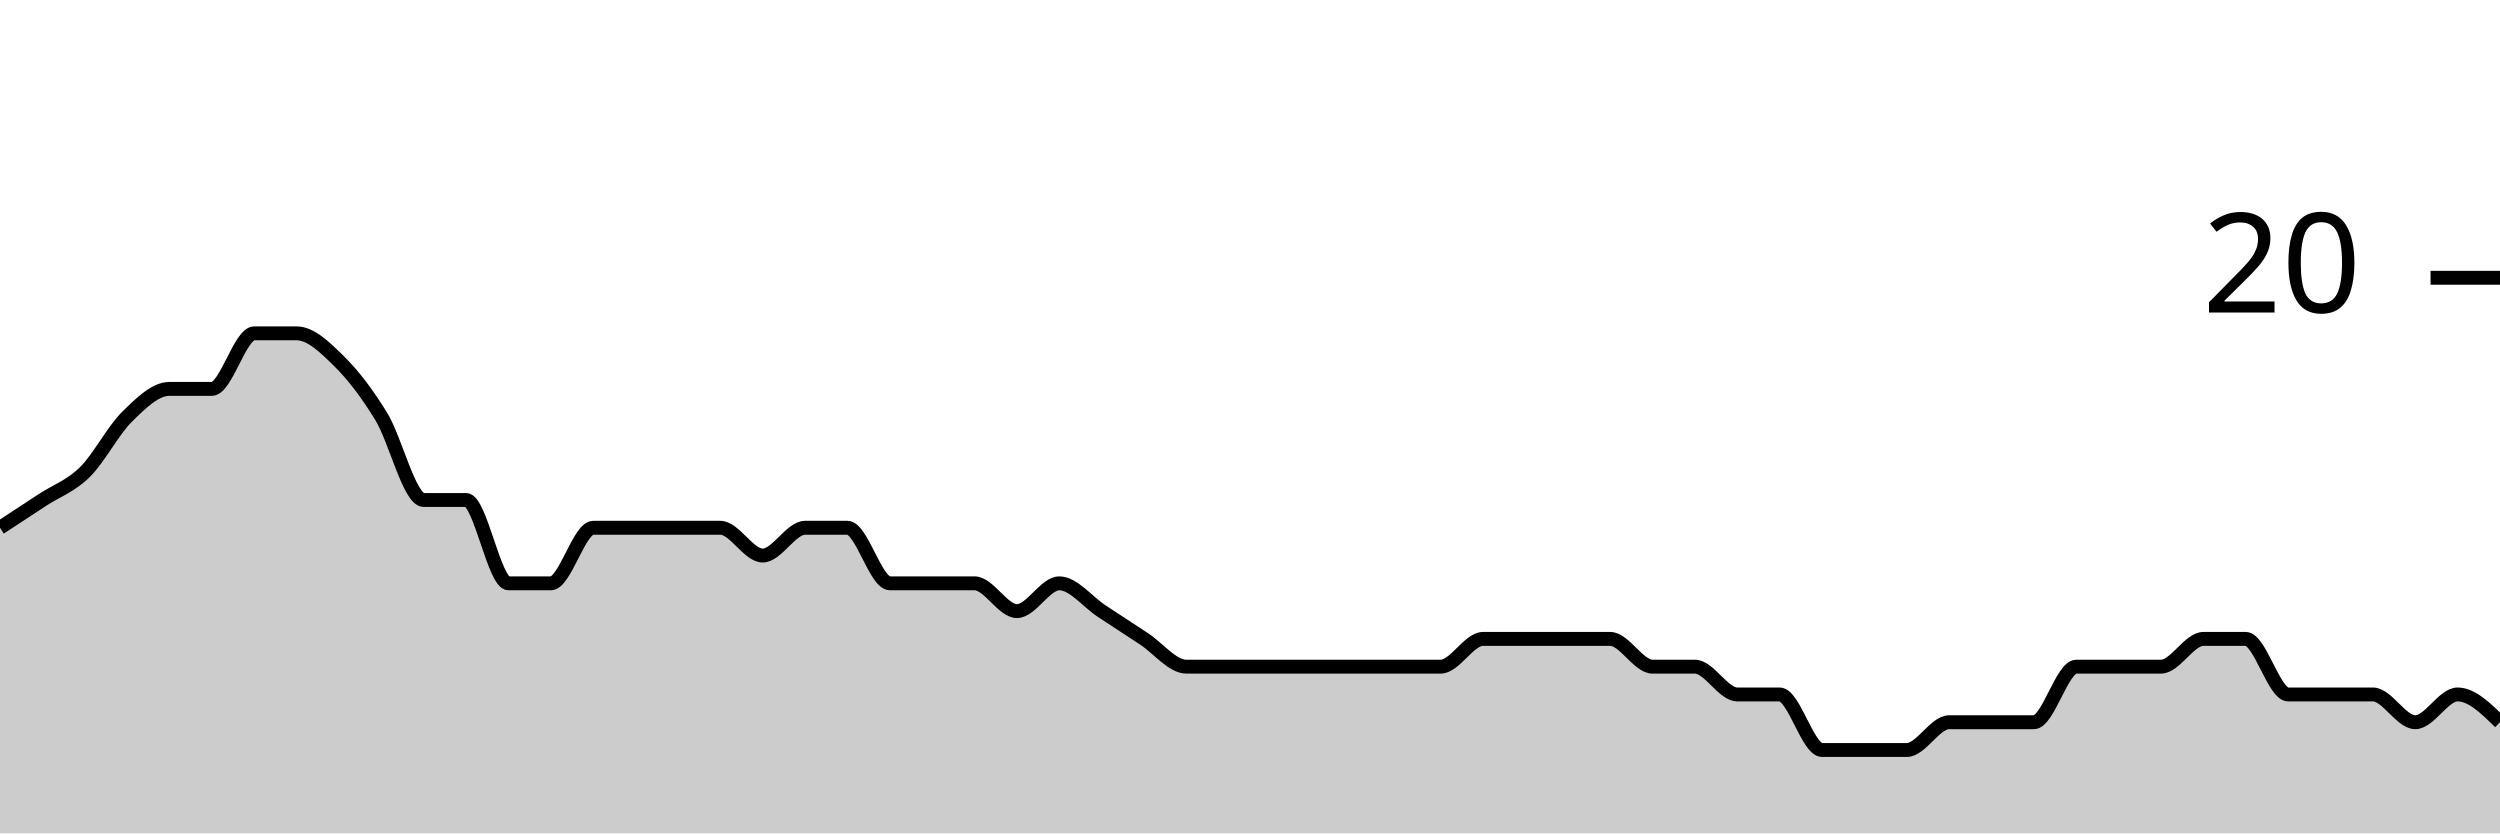
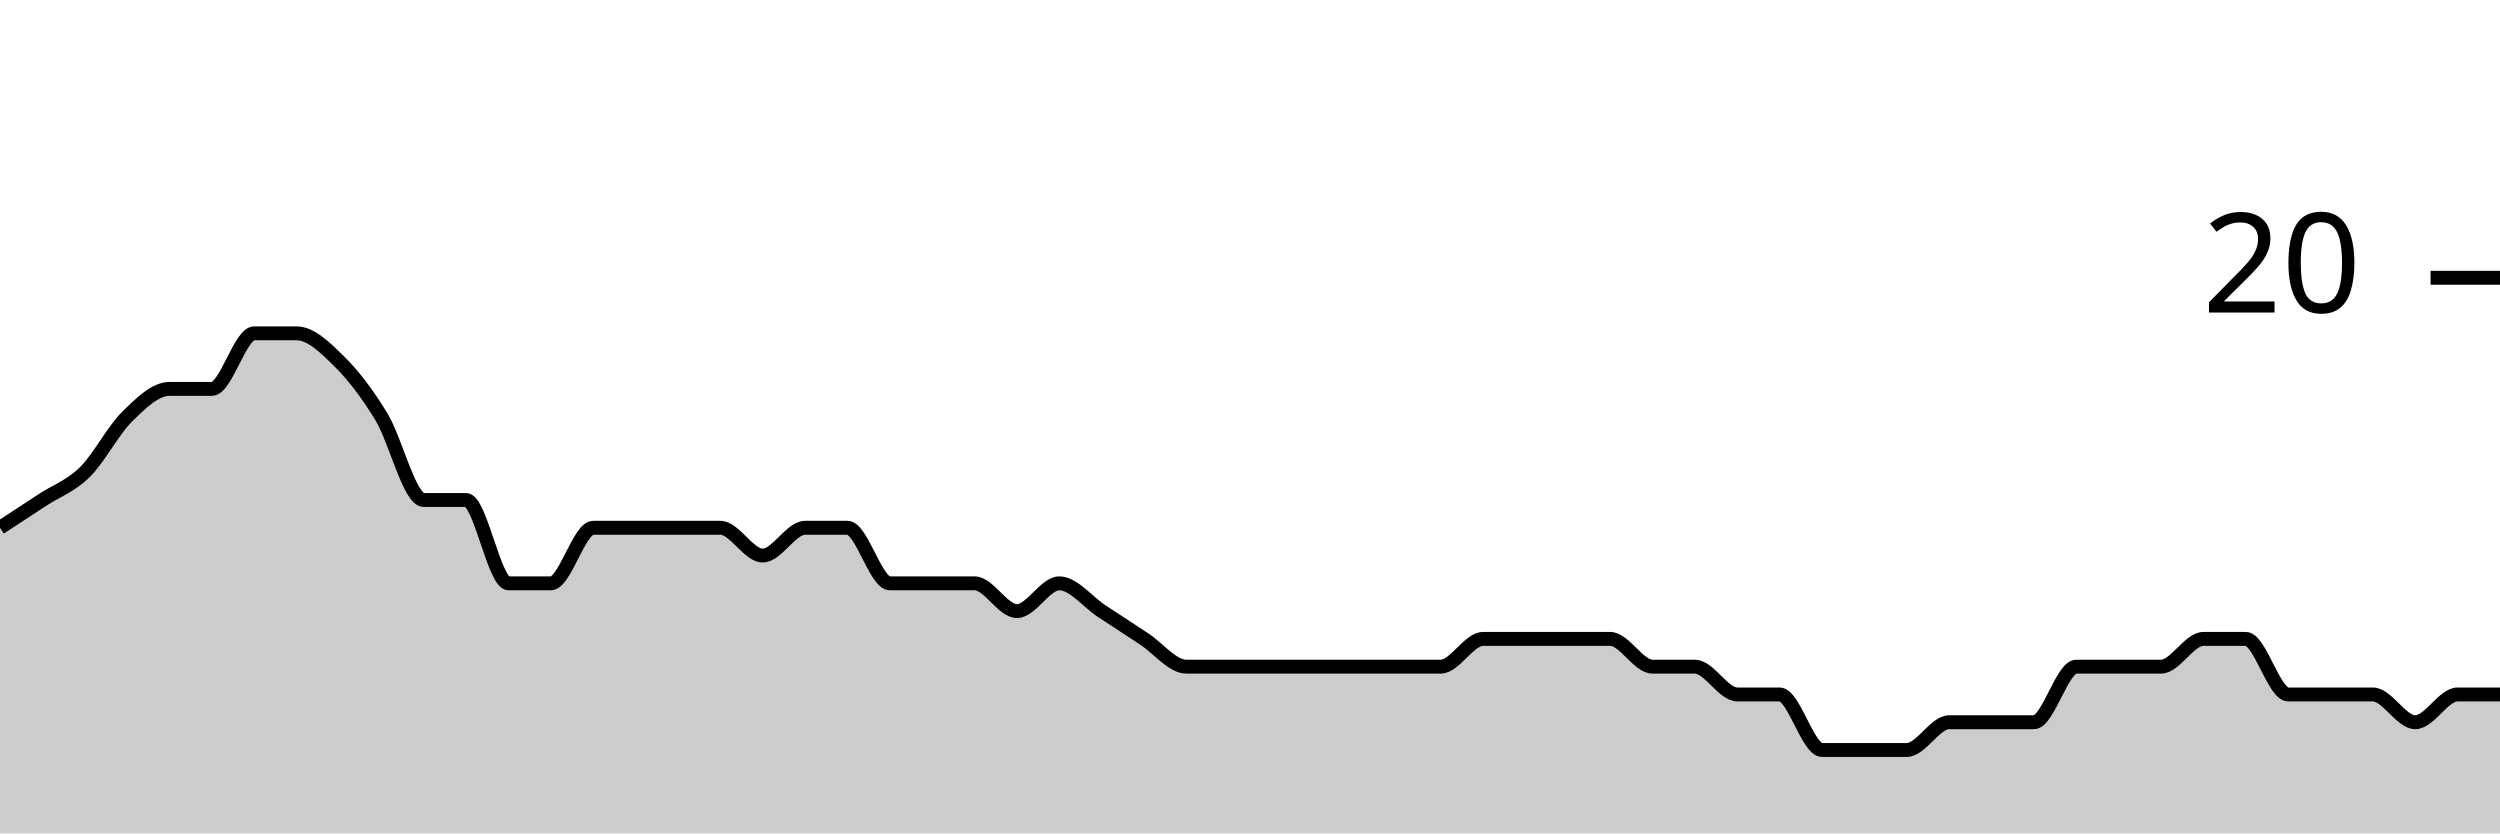
<svg xmlns="http://www.w3.org/2000/svg" viewBox="0 0 180 60">
  <g transform="translate(0,20)">
-     <path class="area" fill="rgba(0, 0, 0, 0.2)" d="M0,18C1.017,17.333,2.034,16.667,3.051,16C4.068,15.333,5.085,15,6.102,14C7.119,13,8.136,11,9.153,10C10.169,9,11.186,8,12.203,8C13.22,8,14.237,8,15.254,8C16.271,8,17.288,4,18.305,4C19.322,4,20.339,4,21.356,4C22.373,4,23.39,5,24.407,6C25.424,7,26.441,8.333,27.458,10C28.475,11.667,29.492,16,30.508,16C31.525,16,32.542,16,33.559,16C34.576,16,35.593,22,36.61,22C37.627,22,38.644,22,39.661,22C40.678,22,41.695,18,42.712,18C43.729,18,44.746,18,45.763,18C46.78,18,47.797,18,48.814,18C49.831,18,50.847,18,51.864,18C52.881,18,53.898,20,54.915,20C55.932,20,56.949,18,57.966,18C58.983,18,60,18,61.017,18C62.034,18,63.051,22,64.068,22C65.085,22,66.102,22,67.119,22C68.136,22,69.153,22,70.169,22C71.186,22,72.203,24,73.22,24C74.237,24,75.254,22,76.271,22C77.288,22,78.305,23.333,79.322,24C80.339,24.667,81.356,25.333,82.373,26C83.39,26.667,84.407,28,85.424,28C86.441,28,87.458,28,88.475,28C89.492,28,90.508,28,91.525,28C92.542,28,93.559,28,94.576,28C95.593,28,96.61,28,97.627,28C98.644,28,99.661,28,100.678,28C101.695,28,102.712,28,103.729,28C104.746,28,105.763,26,106.78,26C107.797,26,108.814,26,109.831,26C110.847,26,111.864,26,112.881,26C113.898,26,114.915,26,115.932,26C116.949,26,117.966,28,118.983,28C120,28,121.017,28,122.034,28C123.051,28,124.068,30,125.085,30C126.102,30,127.119,30,128.136,30C129.153,30,130.169,34,131.186,34C132.203,34,133.22,34,134.237,34C135.254,34,136.271,34,137.288,34C138.305,34,139.322,32,140.339,32C141.356,32,142.373,32,143.39,32C144.407,32,145.424,32,146.441,32C147.458,32,148.475,28,149.492,28C150.508,28,151.525,28,152.542,28C153.559,28,154.576,28,155.593,28C156.61,28,157.627,26,158.644,26C159.661,26,160.678,26,161.695,26C162.712,26,163.729,30,164.746,30C165.763,30,166.78,30,167.797,30C168.814,30,169.831,30,170.847,30C171.864,30,172.881,32,173.898,32C174.915,32,175.932,30,176.949,30C177.966,30,178.983,31,180,32L180,40C178.983,40,177.966,40,176.949,40C175.932,40,174.915,40,173.898,40C172.881,40,171.864,40,170.847,40C169.831,40,168.814,40,167.797,40C166.78,40,165.763,40,164.746,40C163.729,40,162.712,40,161.695,40C160.678,40,159.661,40,158.644,40C157.627,40,156.61,40,155.593,40C154.576,40,153.559,40,152.542,40C151.525,40,150.508,40,149.492,40C148.475,40,147.458,40,146.441,40C145.424,40,144.407,40,143.39,40C142.373,40,141.356,40,140.339,40C139.322,40,138.305,40,137.288,40C136.271,40,135.254,40,134.237,40C133.22,40,132.203,40,131.186,40C130.169,40,129.153,40,128.136,40C127.119,40,126.102,40,125.085,40C124.068,40,123.051,40,122.034,40C121.017,40,120,40,118.983,40C117.966,40,116.949,40,115.932,40C114.915,40,113.898,40,112.881,40C111.864,40,110.847,40,109.831,40C108.814,40,107.797,40,106.78,40C105.763,40,104.746,40,103.729,40C102.712,40,101.695,40,100.678,40C99.661,40,98.644,40,97.627,40C96.61,40,95.593,40,94.576,40C93.559,40,92.542,40,91.525,40C90.508,40,89.492,40,88.475,40C87.458,40,86.441,40,85.424,40C84.407,40,83.39,40,82.373,40C81.356,40,80.339,40,79.322,40C78.305,40,77.288,40,76.271,40C75.254,40,74.237,40,73.22,40C72.203,40,71.186,40,70.169,40C69.153,40,68.136,40,67.119,40C66.102,40,65.085,40,64.068,40C63.051,40,62.034,40,61.017,40C60,40,58.983,40,57.966,40C56.949,40,55.932,40,54.915,40C53.898,40,52.881,40,51.864,40C50.847,40,49.831,40,48.814,40C47.797,40,46.78,40,45.763,40C44.746,40,43.729,40,42.712,40C41.695,40,40.678,40,39.661,40C38.644,40,37.627,40,36.61,40C35.593,40,34.576,40,33.559,40C32.542,40,31.525,40,30.508,40C29.492,40,28.475,40,27.458,40C26.441,40,25.424,40,24.407,40C23.39,40,22.373,40,21.356,40C20.339,40,19.322,40,18.305,40C17.288,40,16.271,40,15.254,40C14.237,40,13.22,40,12.203,40C11.186,40,10.169,40,9.153,40C8.136,40,7.119,40,6.102,40C5.085,40,4.068,40,3.051,40C2.034,40,1.017,40,0,40Z" />
-     <path class="line" stroke="black" fill="none" d="M0,18C1.017,17.333,2.034,16.667,3.051,16C4.068,15.333,5.085,15,6.102,14C7.119,13,8.136,11,9.153,10C10.169,9,11.186,8,12.203,8C13.22,8,14.237,8,15.254,8C16.271,8,17.288,4,18.305,4C19.322,4,20.339,4,21.356,4C22.373,4,23.39,5,24.407,6C25.424,7,26.441,8.333,27.458,10C28.475,11.667,29.492,16,30.508,16C31.525,16,32.542,16,33.559,16C34.576,16,35.593,22,36.61,22C37.627,22,38.644,22,39.661,22C40.678,22,41.695,18,42.712,18C43.729,18,44.746,18,45.763,18C46.78,18,47.797,18,48.814,18C49.831,18,50.847,18,51.864,18C52.881,18,53.898,20,54.915,20C55.932,20,56.949,18,57.966,18C58.983,18,60,18,61.017,18C62.034,18,63.051,22,64.068,22C65.085,22,66.102,22,67.119,22C68.136,22,69.153,22,70.169,22C71.186,22,72.203,24,73.22,24C74.237,24,75.254,22,76.271,22C77.288,22,78.305,23.333,79.322,24C80.339,24.667,81.356,25.333,82.373,26C83.39,26.667,84.407,28,85.424,28C86.441,28,87.458,28,88.475,28C89.492,28,90.508,28,91.525,28C92.542,28,93.559,28,94.576,28C95.593,28,96.61,28,97.627,28C98.644,28,99.661,28,100.678,28C101.695,28,102.712,28,103.729,28C104.746,28,105.763,26,106.78,26C107.797,26,108.814,26,109.831,26C110.847,26,111.864,26,112.881,26C113.898,26,114.915,26,115.932,26C116.949,26,117.966,28,118.983,28C120,28,121.017,28,122.034,28C123.051,28,124.068,30,125.085,30C126.102,30,127.119,30,128.136,30C129.153,30,130.169,34,131.186,34C132.203,34,133.22,34,134.237,34C135.254,34,136.271,34,137.288,34C138.305,34,139.322,32,140.339,32C141.356,32,142.373,32,143.39,32C144.407,32,145.424,32,146.441,32C147.458,32,148.475,28,149.492,28C150.508,28,151.525,28,152.542,28C153.559,28,154.576,28,155.593,28C156.61,28,157.627,26,158.644,26C159.661,26,160.678,26,161.695,26C162.712,26,163.729,30,164.746,30C165.763,30,166.78,30,167.797,30C168.814,30,169.831,30,170.847,30C171.864,30,172.881,32,173.898,32C174.915,32,175.932,30,176.949,30C177.966,30,178.983,31,180,32" />
+     <path class="area" fill="rgba(0, 0, 0, 0.2)" d="M0,18C1.017,17.333,2.034,16.667,3.051,16C4.068,15.333,5.085,15,6.102,14C7.119,13,8.136,11,9.153,10C10.169,9,11.186,8,12.203,8C13.22,8,14.237,8,15.254,8C16.271,8,17.288,4,18.305,4C19.322,4,20.339,4,21.356,4C22.373,4,23.39,5,24.407,6C25.424,7,26.441,8.333,27.458,10C28.475,11.667,29.492,16,30.508,16C31.525,16,32.542,16,33.559,16C34.576,16,35.593,22,36.61,22C37.627,22,38.644,22,39.661,22C40.678,22,41.695,18,42.712,18C43.729,18,44.746,18,45.763,18C46.78,18,47.797,18,48.814,18C49.831,18,50.847,18,51.864,18C52.881,18,53.898,20,54.915,20C55.932,20,56.949,18,57.966,18C58.983,18,60,18,61.017,18C62.034,18,63.051,22,64.068,22C65.085,22,66.102,22,67.119,22C68.136,22,69.153,22,70.169,22C71.186,22,72.203,24,73.22,24C74.237,24,75.254,22,76.271,22C77.288,22,78.305,23.333,79.322,24C80.339,24.667,81.356,25.333,82.373,26C83.39,26.667,84.407,28,85.424,28C86.441,28,87.458,28,88.475,28C89.492,28,90.508,28,91.525,28C92.542,28,93.559,28,94.576,28C95.593,28,96.61,28,97.627,28C98.644,28,99.661,28,100.678,28C101.695,28,102.712,28,103.729,28C104.746,28,105.763,26,106.78,26C107.797,26,108.814,26,109.831,26C110.847,26,111.864,26,112.881,26C113.898,26,114.915,26,115.932,26C116.949,26,117.966,28,118.983,28C120,28,121.017,28,122.034,28C123.051,28,124.068,30,125.085,30C126.102,30,127.119,30,128.136,30C129.153,30,130.169,34,131.186,34C132.203,34,133.22,34,134.237,34C135.254,34,136.271,34,137.288,34C138.305,34,139.322,32,140.339,32C141.356,32,142.373,32,143.39,32C144.407,32,145.424,32,146.441,32C147.458,32,148.475,28,149.492,28C150.508,28,151.525,28,152.542,28C153.559,28,154.576,28,155.593,28C156.61,28,157.627,26,158.644,26C159.661,26,160.678,26,161.695,26C162.712,26,163.729,30,164.746,30C165.763,30,166.78,30,167.797,30C168.814,30,169.831,30,170.847,30C171.864,30,172.881,32,173.898,32C174.915,32,175.932,30,176.949,30C177.966,30,178.983,30,180,30L180,40C178.983,40,177.966,40,176.949,40C175.932,40,174.915,40,173.898,40C172.881,40,171.864,40,170.847,40C169.831,40,168.814,40,167.797,40C166.78,40,165.763,40,164.746,40C163.729,40,162.712,40,161.695,40C160.678,40,159.661,40,158.644,40C157.627,40,156.61,40,155.593,40C154.576,40,153.559,40,152.542,40C151.525,40,150.508,40,149.492,40C148.475,40,147.458,40,146.441,40C145.424,40,144.407,40,143.39,40C142.373,40,141.356,40,140.339,40C139.322,40,138.305,40,137.288,40C136.271,40,135.254,40,134.237,40C133.22,40,132.203,40,131.186,40C130.169,40,129.153,40,128.136,40C127.119,40,126.102,40,125.085,40C124.068,40,123.051,40,122.034,40C121.017,40,120,40,118.983,40C117.966,40,116.949,40,115.932,40C114.915,40,113.898,40,112.881,40C111.864,40,110.847,40,109.831,40C108.814,40,107.797,40,106.78,40C105.763,40,104.746,40,103.729,40C102.712,40,101.695,40,100.678,40C99.661,40,98.644,40,97.627,40C96.61,40,95.593,40,94.576,40C93.559,40,92.542,40,91.525,40C90.508,40,89.492,40,88.475,40C87.458,40,86.441,40,85.424,40C84.407,40,83.39,40,82.373,40C81.356,40,80.339,40,79.322,40C78.305,40,77.288,40,76.271,40C75.254,40,74.237,40,73.22,40C72.203,40,71.186,40,70.169,40C69.153,40,68.136,40,67.119,40C66.102,40,65.085,40,64.068,40C63.051,40,62.034,40,61.017,40C60,40,58.983,40,57.966,40C56.949,40,55.932,40,54.915,40C53.898,40,52.881,40,51.864,40C50.847,40,49.831,40,48.814,40C47.797,40,46.78,40,45.763,40C44.746,40,43.729,40,42.712,40C41.695,40,40.678,40,39.661,40C38.644,40,37.627,40,36.61,40C35.593,40,34.576,40,33.559,40C32.542,40,31.525,40,30.508,40C29.492,40,28.475,40,27.458,40C26.441,40,25.424,40,24.407,40C23.39,40,22.373,40,21.356,40C20.339,40,19.322,40,18.305,40C17.288,40,16.271,40,15.254,40C14.237,40,13.22,40,12.203,40C11.186,40,10.169,40,9.153,40C8.136,40,7.119,40,6.102,40C5.085,40,4.068,40,3.051,40C2.034,40,1.017,40,0,40Z" />
+     <path class="line" stroke="black" fill="none" d="M0,18C1.017,17.333,2.034,16.667,3.051,16C4.068,15.333,5.085,15,6.102,14C7.119,13,8.136,11,9.153,10C10.169,9,11.186,8,12.203,8C13.22,8,14.237,8,15.254,8C16.271,8,17.288,4,18.305,4C19.322,4,20.339,4,21.356,4C22.373,4,23.39,5,24.407,6C25.424,7,26.441,8.333,27.458,10C28.475,11.667,29.492,16,30.508,16C31.525,16,32.542,16,33.559,16C34.576,16,35.593,22,36.61,22C37.627,22,38.644,22,39.661,22C40.678,22,41.695,18,42.712,18C43.729,18,44.746,18,45.763,18C46.78,18,47.797,18,48.814,18C49.831,18,50.847,18,51.864,18C52.881,18,53.898,20,54.915,20C55.932,20,56.949,18,57.966,18C58.983,18,60,18,61.017,18C62.034,18,63.051,22,64.068,22C65.085,22,66.102,22,67.119,22C68.136,22,69.153,22,70.169,22C71.186,22,72.203,24,73.22,24C74.237,24,75.254,22,76.271,22C77.288,22,78.305,23.333,79.322,24C80.339,24.667,81.356,25.333,82.373,26C83.39,26.667,84.407,28,85.424,28C86.441,28,87.458,28,88.475,28C89.492,28,90.508,28,91.525,28C92.542,28,93.559,28,94.576,28C95.593,28,96.61,28,97.627,28C98.644,28,99.661,28,100.678,28C101.695,28,102.712,28,103.729,28C104.746,28,105.763,26,106.78,26C107.797,26,108.814,26,109.831,26C110.847,26,111.864,26,112.881,26C113.898,26,114.915,26,115.932,26C116.949,26,117.966,28,118.983,28C120,28,121.017,28,122.034,28C123.051,28,124.068,30,125.085,30C126.102,30,127.119,30,128.136,30C129.153,30,130.169,34,131.186,34C132.203,34,133.22,34,134.237,34C135.254,34,136.271,34,137.288,34C138.305,34,139.322,32,140.339,32C141.356,32,142.373,32,143.39,32C144.407,32,145.424,32,146.441,32C147.458,32,148.475,28,149.492,28C150.508,28,151.525,28,152.542,28C153.559,28,154.576,28,155.593,28C156.61,28,157.627,26,158.644,26C159.661,26,160.678,26,161.695,26C162.712,26,163.729,30,164.746,30C165.763,30,166.78,30,167.797,30C168.814,30,169.831,30,170.847,30C171.864,30,172.881,32,173.898,32C174.915,32,175.932,30,176.949,30C177.966,30,178.983,30,180,30" />
    <path class="axis-ceiling" stroke-width="1" stroke="black" fill="none" d="M175,0L180,0" />
    <text class="axis-ceiling-label" font-family="sans-serif" text-anchor="end" font-size="10px" x="170" y="2.5">20</text>
  </g>
</svg>
